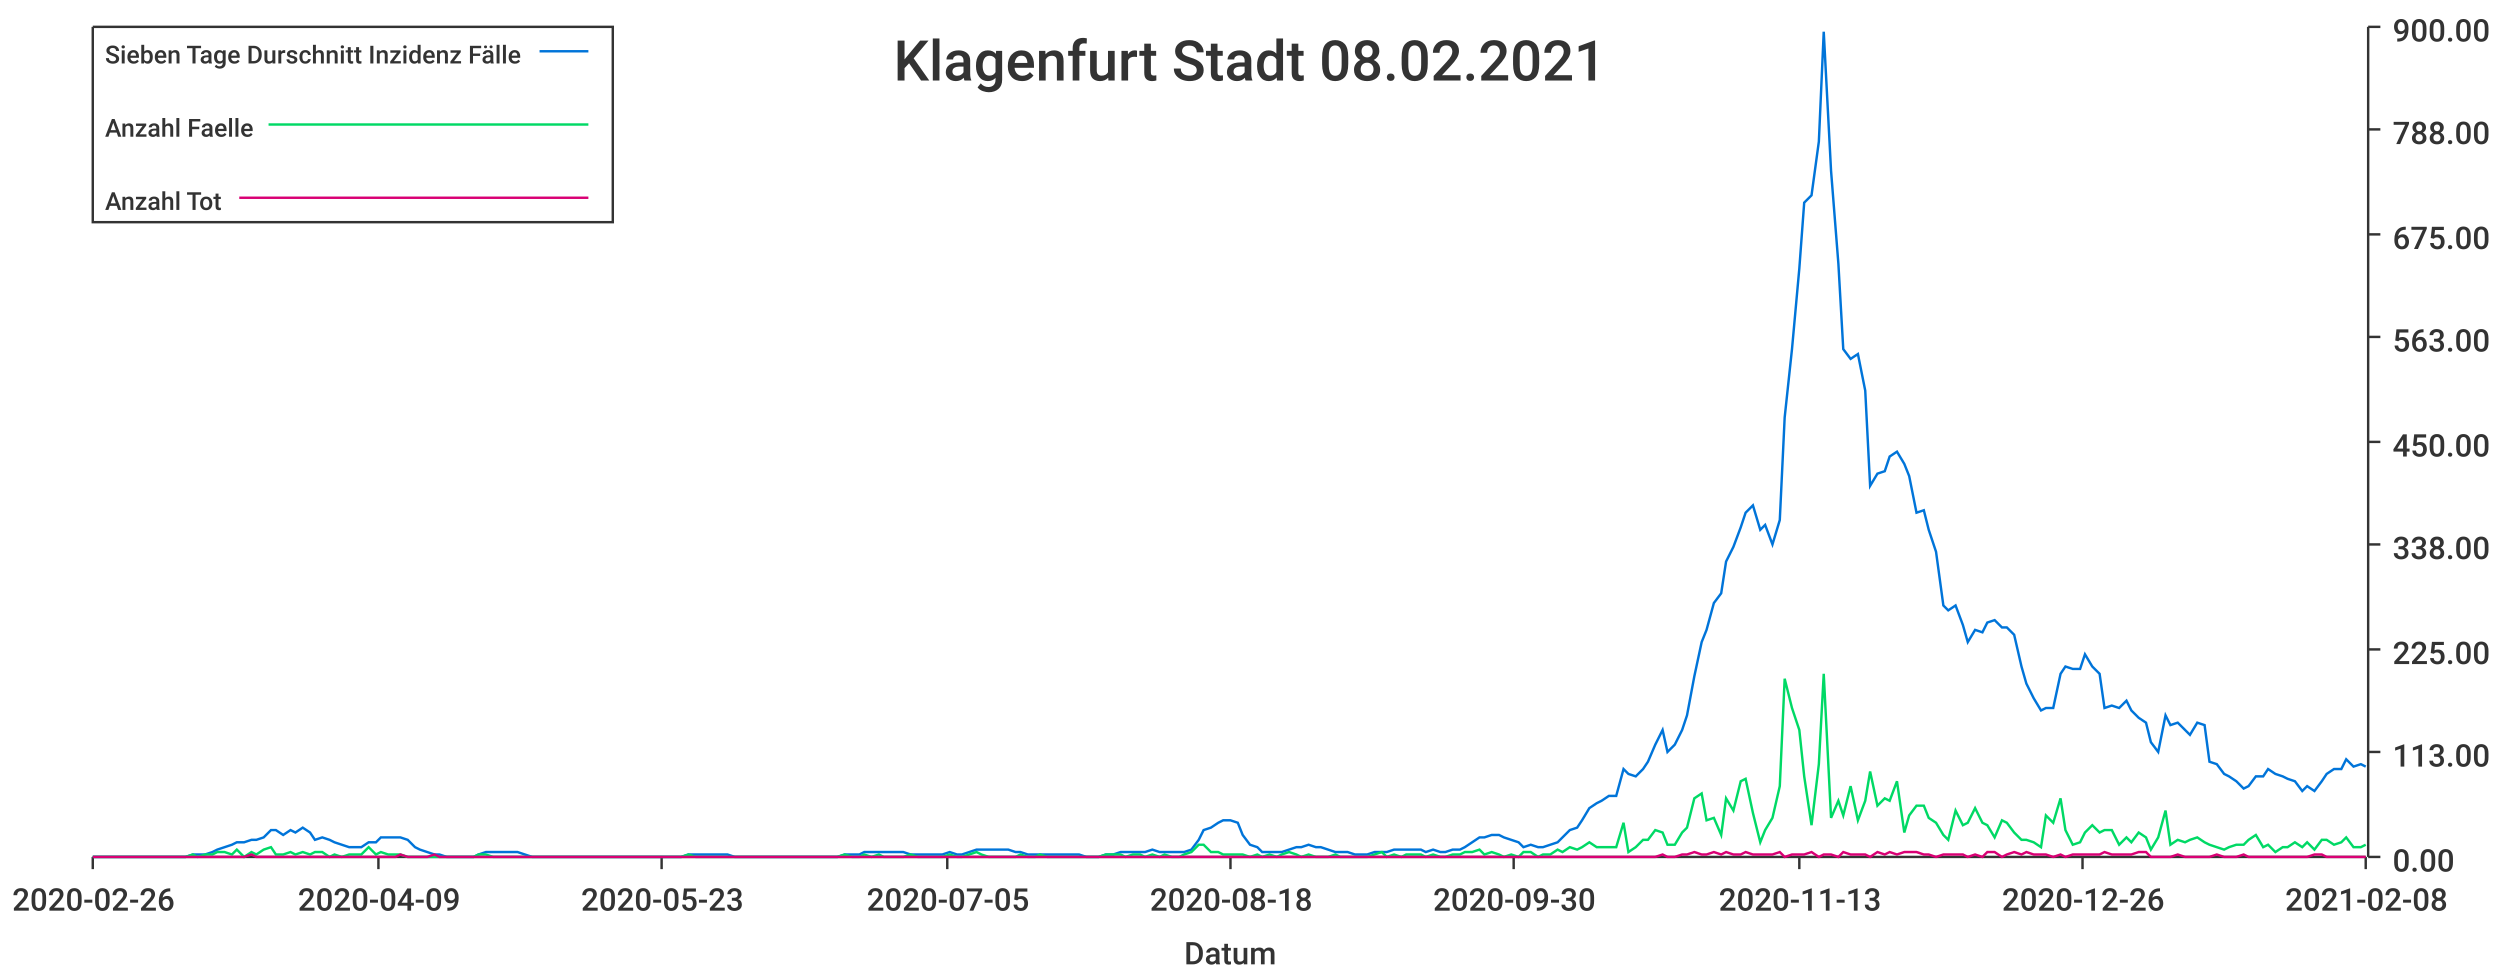
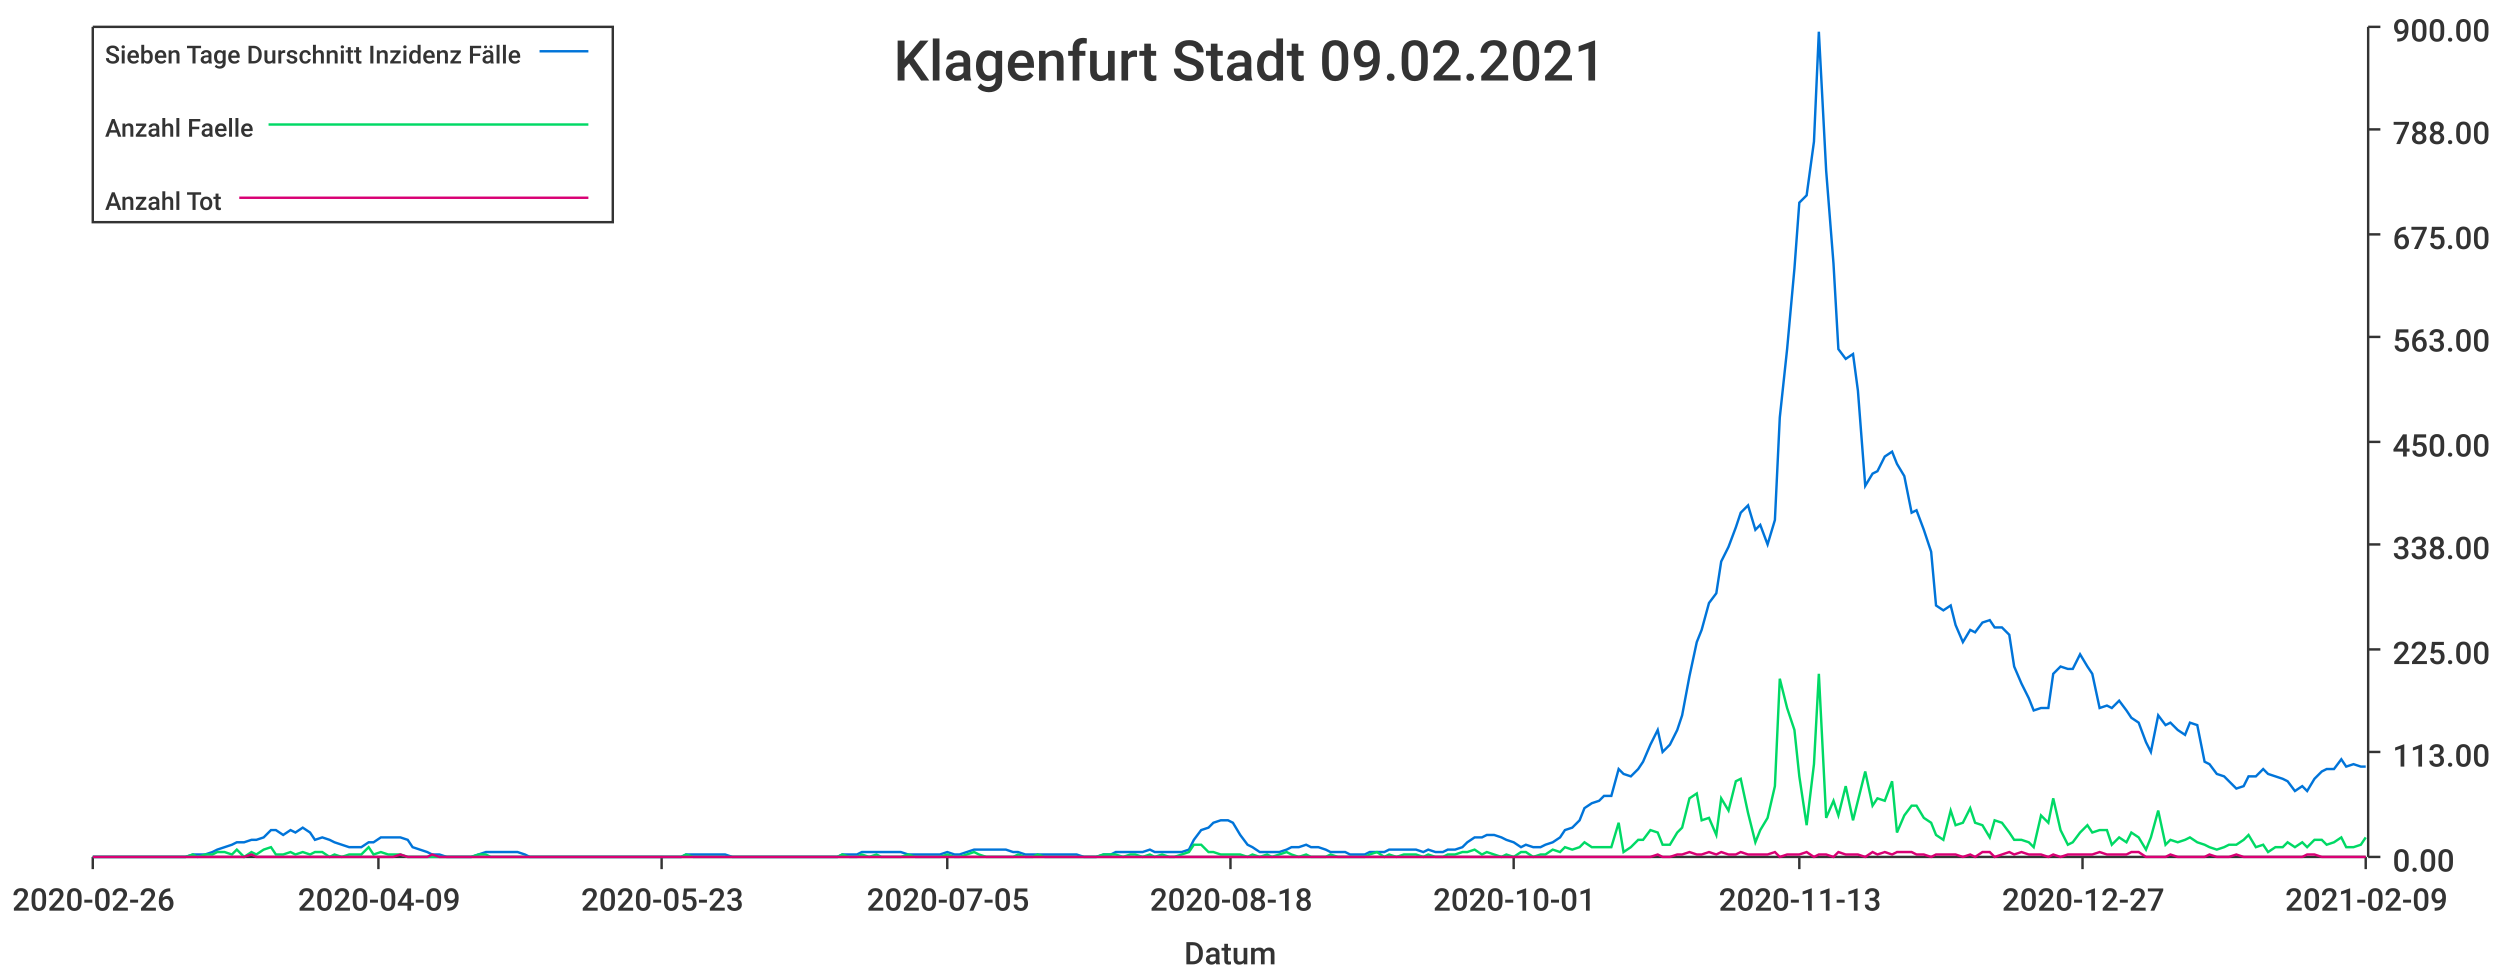
<svg xmlns="http://www.w3.org/2000/svg" width="1024" height="400">\n<path d="M 0 0 L 1024 0 L 1024 400 L 0 400 L 0 0" style="stroke-width:0;stroke:rgba(255,255,255,1.0);fill:rgba(255,255,255,1.0)" />
  <path d="M 38 11 L 969 11 L 969 351 L 38 351 L 38 11" style="stroke-width:0;stroke:rgba(255,255,255,1.0);fill:rgba(255,255,255,1.0)" />
  <path d="M 38 351 L 969 351" style="stroke-width:1;stroke:rgba(51,51,51,1.0);fill:none" />
  <path d="M 38 351 L 38 356" style="stroke-width:1;stroke:rgba(51,51,51,1.0);fill:none" />
  <text x="5" y="373" style="stroke-width:0;stroke:none;fill:rgba(51,51,51,1.0);font-size:12.8px;font-family:'Roboto Medium',sans-serif">2020-02-26</text>
  <path d="M 155 351 L 155 356" style="stroke-width:1;stroke:rgba(51,51,51,1.0);fill:none" />
  <text x="122" y="373" style="stroke-width:0;stroke:none;fill:rgba(51,51,51,1.0);font-size:12.8px;font-family:'Roboto Medium',sans-serif">2020-04-09</text>
  <path d="M 271 351 L 271 356" style="stroke-width:1;stroke:rgba(51,51,51,1.0);fill:none" />
  <text x="238" y="373" style="stroke-width:0;stroke:none;fill:rgba(51,51,51,1.0);font-size:12.8px;font-family:'Roboto Medium',sans-serif">2020-05-23</text>
  <path d="M 388 351 L 388 356" style="stroke-width:1;stroke:rgba(51,51,51,1.0);fill:none" />
  <text x="355" y="373" style="stroke-width:0;stroke:none;fill:rgba(51,51,51,1.0);font-size:12.8px;font-family:'Roboto Medium',sans-serif">2020-07-05</text>
  <path d="M 504 351 L 504 356" style="stroke-width:1;stroke:rgba(51,51,51,1.0);fill:none" />
  <text x="471" y="373" style="stroke-width:0;stroke:none;fill:rgba(51,51,51,1.0);font-size:12.8px;font-family:'Roboto Medium',sans-serif">2020-08-18</text>
  <path d="M 620 351 L 620 356" style="stroke-width:1;stroke:rgba(51,51,51,1.0);fill:none" />
-   <text x="587" y="373" style="stroke-width:0;stroke:none;fill:rgba(51,51,51,1.0);font-size:12.8px;font-family:'Roboto Medium',sans-serif">2020-09-30</text>
+   <text x="587" y="373" style="stroke-width:0;stroke:none;fill:rgba(51,51,51,1.0);font-size:12.8px;font-family:'Roboto Medium',sans-serif">2020-10-01</text>
  <path d="M 737 351 L 737 356" style="stroke-width:1;stroke:rgba(51,51,51,1.0);fill:none" />
  <text x="704" y="373" style="stroke-width:0;stroke:none;fill:rgba(51,51,51,1.0);font-size:12.8px;font-family:'Roboto Medium',sans-serif">2020-11-13</text>
  <path d="M 853 351 L 853 356" style="stroke-width:1;stroke:rgba(51,51,51,1.0);fill:none" />
-   <text x="820" y="373" style="stroke-width:0;stroke:none;fill:rgba(51,51,51,1.0);font-size:12.8px;font-family:'Roboto Medium',sans-serif">2020-12-26</text>
+   <text x="820" y="373" style="stroke-width:0;stroke:none;fill:rgba(51,51,51,1.0);font-size:12.8px;font-family:'Roboto Medium',sans-serif">2020-12-27</text>
  <path d="M 969 351 L 969 356" style="stroke-width:1;stroke:rgba(51,51,51,1.0);fill:none" />
-   <text x="936" y="373" style="stroke-width:0;stroke:none;fill:rgba(51,51,51,1.0);font-size:12.8px;font-family:'Roboto Medium',sans-serif">2021-02-08</text>
+   <text x="936" y="373" style="stroke-width:0;stroke:none;fill:rgba(51,51,51,1.0);font-size:12.8px;font-family:'Roboto Medium',sans-serif">2021-02-09</text>
  <text x="485" y="395" style="stroke-width:0;stroke:none;fill:rgba(51,51,51,1.0);font-size:12.8px;font-family:'Roboto Medium',sans-serif">Datum</text>
  <path d="M 970 351 L 970 11" style="stroke-width:1;stroke:rgba(51,51,51,1.0);fill:none" />
  <path d="M 970 351 L 975 351" style="stroke-width:1;stroke:rgba(51,51,51,1.0);fill:none" />
  <text x="980" y="357" style="stroke-width:0;stroke:none;fill:rgba(51,51,51,1.0);font-size:12.8px;font-family:'Roboto Medium',sans-serif">0.00</text>
  <path d="M 970 308 L 975 308" style="stroke-width:1;stroke:rgba(51,51,51,1.0);fill:none" />
  <text x="980" y="314" style="stroke-width:0;stroke:none;fill:rgba(51,51,51,1.0);font-size:12.8px;font-family:'Roboto Medium',sans-serif">113.00</text>
  <path d="M 970 266 L 975 266" style="stroke-width:1;stroke:rgba(51,51,51,1.0);fill:none" />
  <text x="980" y="272" style="stroke-width:0;stroke:none;fill:rgba(51,51,51,1.0);font-size:12.8px;font-family:'Roboto Medium',sans-serif">225.00</text>
  <path d="M 970 223 L 975 223" style="stroke-width:1;stroke:rgba(51,51,51,1.0);fill:none" />
  <text x="980" y="229" style="stroke-width:0;stroke:none;fill:rgba(51,51,51,1.0);font-size:12.8px;font-family:'Roboto Medium',sans-serif">338.00</text>
  <path d="M 970 181 L 975 181" style="stroke-width:1;stroke:rgba(51,51,51,1.0);fill:none" />
  <text x="980" y="187" style="stroke-width:0;stroke:none;fill:rgba(51,51,51,1.0);font-size:12.8px;font-family:'Roboto Medium',sans-serif">450.00</text>
  <path d="M 970 138 L 975 138" style="stroke-width:1;stroke:rgba(51,51,51,1.0);fill:none" />
  <text x="980" y="144" style="stroke-width:0;stroke:none;fill:rgba(51,51,51,1.0);font-size:12.8px;font-family:'Roboto Medium',sans-serif">563.00</text>
  <path d="M 970 96 L 975 96" style="stroke-width:1;stroke:rgba(51,51,51,1.0);fill:none" />
  <text x="980" y="102" style="stroke-width:0;stroke:none;fill:rgba(51,51,51,1.0);font-size:12.8px;font-family:'Roboto Medium',sans-serif">675.00</text>
  <path d="M 970 53 L 975 53" style="stroke-width:1;stroke:rgba(51,51,51,1.0);fill:none" />
  <text x="980" y="59" style="stroke-width:0;stroke:none;fill:rgba(51,51,51,1.0);font-size:12.8px;font-family:'Roboto Medium',sans-serif">788.00</text>
  <path d="M 970 11 L 975 11" style="stroke-width:1;stroke:rgba(51,51,51,1.0);fill:none" />
  <text x="980" y="17" style="stroke-width:0;stroke:none;fill:rgba(51,51,51,1.0);font-size:12.8px;font-family:'Roboto Medium',sans-serif">900.00</text>
-   <path d="M 38 351 L 41 351 L 44 351 L 47 351 L 49 351 L 52 351 L 55 351 L 57 351 L 60 351 L 63 351 L 65 351 L 68 351 L 71 351 L 73 351 L 76 351 L 79 350 L 81 350 L 84 350 L 87 349 L 89 348 L 92 347 L 95 346 L 97 345 L 100 345 L 103 344 L 105 344 L 108 343 L 111 340 L 113 340 L 116 342 L 119 340 L 121 341 L 124 339 L 127 341 L 129 344 L 132 343 L 135 344 L 137 345 L 140 346 L 143 347 L 146 347 L 148 347 L 151 345 L 154 345 L 156 343 L 159 343 L 162 343 L 164 343 L 167 344 L 170 347 L 172 348 L 175 349 L 178 350 L 180 350 L 183 351 L 186 351 L 188 351 L 191 351 L 194 351 L 196 350 L 199 349 L 202 349 L 204 349 L 207 349 L 210 349 L 212 349 L 215 350 L 218 351 L 220 351 L 223 351 L 226 351 L 228 351 L 231 351 L 234 351 L 236 351 L 239 351 L 242 351 L 244 351 L 247 351 L 250 351 L 253 351 L 255 351 L 258 351 L 261 351 L 263 351 L 266 351 L 269 351 L 271 351 L 274 351 L 277 351 L 279 351 L 282 350 L 285 350 L 287 350 L 290 350 L 293 350 L 295 350 L 298 350 L 301 351 L 303 351 L 306 351 L 309 351 L 311 351 L 314 351 L 317 351 L 319 351 L 322 351 L 325 351 L 327 351 L 330 351 L 333 351 L 335 351 L 338 351 L 341 351 L 343 351 L 346 350 L 349 350 L 352 350 L 354 349 L 357 349 L 360 349 L 362 349 L 365 349 L 368 349 L 370 349 L 373 350 L 376 350 L 378 350 L 381 350 L 384 350 L 386 350 L 389 349 L 392 350 L 394 350 L 397 349 L 400 348 L 402 348 L 405 348 L 408 348 L 410 348 L 413 348 L 416 349 L 418 349 L 421 350 L 424 350 L 426 350 L 429 350 L 432 350 L 434 350 L 437 350 L 440 350 L 442 350 L 445 351 L 448 351 L 450 351 L 453 350 L 456 350 L 459 349 L 461 349 L 464 349 L 467 349 L 469 349 L 472 348 L 475 349 L 477 349 L 480 349 L 483 349 L 485 349 L 488 348 L 491 344 L 493 340 L 496 339 L 499 337 L 501 336 L 504 336 L 507 337 L 509 342 L 512 346 L 515 347 L 517 349 L 520 349 L 523 349 L 525 349 L 528 348 L 531 347 L 533 347 L 536 346 L 539 347 L 541 347 L 544 348 L 547 349 L 549 349 L 552 349 L 555 350 L 558 350 L 560 350 L 563 349 L 566 349 L 568 349 L 571 348 L 574 348 L 576 348 L 579 348 L 582 348 L 584 349 L 587 348 L 590 349 L 592 349 L 595 348 L 598 348 L 600 347 L 603 345 L 606 343 L 608 343 L 611 342 L 614 342 L 616 343 L 619 344 L 622 345 L 624 347 L 627 346 L 630 347 L 632 347 L 635 346 L 638 345 L 640 343 L 643 340 L 646 339 L 648 336 L 651 331 L 654 329 L 656 328 L 659 326 L 662 326 L 665 315 L 667 317 L 670 318 L 673 315 L 675 312 L 678 305 L 681 299 L 683 308 L 686 305 L 689 299 L 691 293 L 694 277 L 697 263 L 699 258 L 702 247 L 705 243 L 707 230 L 710 224 L 713 216 L 715 210 L 718 207 L 721 217 L 723 215 L 726 223 L 729 213 L 731 171 L 734 143 L 737 110 L 739 83 L 742 80 L 745 58 L 747 13 L 750 70 L 753 108 L 755 143 L 758 147 L 761 145 L 764 160 L 766 199 L 769 194 L 772 193 L 774 187 L 777 185 L 780 190 L 782 195 L 785 210 L 788 209 L 790 217 L 793 226 L 796 248 L 798 250 L 801 248 L 804 256 L 806 263 L 809 258 L 812 259 L 814 255 L 817 254 L 820 257 L 822 257 L 825 260 L 828 273 L 830 280 L 833 286 L 836 291 L 838 290 L 841 290 L 844 276 L 846 273 L 849 274 L 852 274 L 854 268 L 857 273 L 860 276 L 862 290 L 865 289 L 868 290 L 871 287 L 873 291 L 876 294 L 879 296 L 881 304 L 884 308 L 887 293 L 889 297 L 892 296 L 895 299 L 897 301 L 900 296 L 903 297 L 905 312 L 908 313 L 911 317 L 913 318 L 916 320 L 919 323 L 921 322 L 924 318 L 927 318 L 929 315 L 932 317 L 935 318 L 937 319 L 940 320 L 943 324 L 945 322 L 948 324 L 951 320 L 953 317 L 956 315 L 959 315 L 961 311 L 964 314 L 967 313 L 969 314" style="stroke-width:1;stroke:rgba(0,116,217,1.0);fill:none" />
-   <path d="M 38 351 L 41 351 L 44 351 L 47 351 L 49 351 L 52 351 L 55 351 L 57 351 L 60 351 L 63 351 L 65 351 L 68 351 L 71 351 L 73 351 L 76 351 L 79 350 L 81 351 L 84 350 L 87 350 L 89 349 L 92 349 L 95 350 L 97 348 L 100 351 L 103 349 L 105 350 L 108 348 L 111 347 L 113 350 L 116 350 L 119 349 L 121 350 L 124 349 L 127 350 L 129 349 L 132 349 L 135 351 L 137 350 L 140 351 L 143 350 L 146 350 L 148 350 L 151 347 L 154 350 L 156 349 L 159 350 L 162 350 L 164 350 L 167 351 L 170 351 L 172 351 L 175 351 L 178 351 L 180 351 L 183 351 L 186 351 L 188 351 L 191 351 L 194 351 L 196 350 L 199 350 L 202 351 L 204 351 L 207 351 L 210 351 L 212 351 L 215 351 L 218 351 L 220 351 L 223 351 L 226 351 L 228 351 L 231 351 L 234 351 L 236 351 L 239 351 L 242 351 L 244 351 L 247 351 L 250 351 L 253 351 L 255 351 L 258 351 L 261 351 L 263 351 L 266 351 L 269 351 L 271 351 L 274 351 L 277 351 L 279 351 L 282 350 L 285 351 L 287 351 L 290 351 L 293 351 L 295 351 L 298 351 L 301 351 L 303 351 L 306 351 L 309 351 L 311 351 L 314 351 L 317 351 L 319 351 L 322 351 L 325 351 L 327 351 L 330 351 L 333 351 L 335 351 L 338 351 L 341 351 L 343 351 L 346 350 L 349 351 L 352 351 L 354 350 L 357 351 L 360 350 L 362 351 L 365 351 L 368 351 L 370 351 L 373 350 L 376 351 L 378 351 L 381 351 L 384 351 L 386 351 L 389 350 L 392 351 L 394 351 L 397 350 L 400 349 L 402 350 L 405 351 L 408 351 L 410 351 L 413 351 L 416 351 L 418 350 L 421 351 L 424 351 L 426 350 L 429 351 L 432 351 L 434 351 L 437 351 L 440 351 L 442 351 L 445 351 L 448 351 L 450 351 L 453 350 L 456 350 L 459 350 L 461 351 L 464 350 L 467 350 L 469 351 L 472 350 L 475 351 L 477 350 L 480 351 L 483 351 L 485 350 L 488 349 L 491 346 L 493 346 L 496 349 L 499 349 L 501 350 L 504 350 L 507 350 L 509 350 L 512 351 L 515 350 L 517 351 L 520 350 L 523 351 L 525 350 L 528 349 L 531 350 L 533 351 L 536 350 L 539 351 L 541 351 L 544 351 L 547 350 L 549 351 L 552 351 L 555 351 L 558 351 L 560 351 L 563 350 L 566 349 L 568 351 L 571 350 L 574 351 L 576 350 L 579 350 L 582 350 L 584 351 L 587 350 L 590 351 L 592 351 L 595 350 L 598 350 L 600 349 L 603 349 L 606 348 L 608 350 L 611 349 L 614 350 L 616 351 L 619 350 L 622 351 L 624 349 L 627 349 L 630 351 L 632 350 L 635 350 L 638 348 L 640 349 L 643 347 L 646 348 L 648 347 L 651 345 L 654 347 L 656 347 L 659 347 L 662 347 L 665 337 L 667 349 L 670 347 L 673 344 L 675 344 L 678 340 L 681 341 L 683 346 L 686 346 L 689 341 L 691 339 L 694 327 L 697 325 L 699 336 L 702 335 L 705 342 L 707 327 L 710 332 L 713 320 L 715 319 L 718 333 L 721 345 L 723 340 L 726 335 L 729 322 L 731 278 L 734 290 L 737 299 L 739 318 L 742 338 L 745 313 L 747 276 L 750 335 L 753 328 L 755 334 L 758 322 L 761 336 L 764 328 L 766 316 L 769 330 L 772 327 L 774 328 L 777 320 L 780 341 L 782 334 L 785 330 L 788 330 L 790 335 L 793 337 L 796 342 L 798 344 L 801 332 L 804 338 L 806 337 L 809 331 L 812 337 L 814 338 L 817 343 L 820 336 L 822 337 L 825 341 L 828 344 L 830 344 L 833 345 L 836 347 L 838 334 L 841 337 L 844 327 L 846 340 L 849 346 L 852 345 L 854 341 L 857 338 L 860 341 L 862 340 L 865 340 L 868 346 L 871 343 L 873 345 L 876 341 L 879 343 L 881 348 L 884 343 L 887 332 L 889 346 L 892 344 L 895 345 L 897 344 L 900 343 L 903 345 L 905 346 L 908 347 L 911 348 L 913 347 L 916 346 L 919 346 L 921 344 L 924 342 L 927 347 L 929 346 L 932 349 L 935 347 L 937 347 L 940 345 L 943 347 L 945 345 L 948 348 L 951 344 L 953 344 L 956 346 L 959 345 L 961 343 L 964 347 L 967 347 L 969 346" style="stroke-width:1;stroke:rgba(0,217,101,1.0);fill:none" />
-   <path d="M 38 351 L 41 351 L 44 351 L 47 351 L 49 351 L 52 351 L 55 351 L 57 351 L 60 351 L 63 351 L 65 351 L 68 351 L 71 351 L 73 351 L 76 351 L 79 351 L 81 351 L 84 351 L 87 351 L 89 351 L 92 351 L 95 351 L 97 351 L 100 351 L 103 350 L 105 351 L 108 351 L 111 351 L 113 351 L 116 351 L 119 351 L 121 351 L 124 351 L 127 351 L 129 351 L 132 351 L 135 351 L 137 351 L 140 351 L 143 351 L 146 351 L 148 351 L 151 351 L 154 351 L 156 351 L 159 351 L 162 351 L 164 350 L 167 351 L 170 351 L 172 351 L 175 351 L 178 350 L 180 351 L 183 351 L 186 351 L 188 351 L 191 351 L 194 351 L 196 351 L 199 351 L 202 351 L 204 351 L 207 351 L 210 351 L 212 351 L 215 351 L 218 351 L 220 351 L 223 351 L 226 351 L 228 351 L 231 351 L 234 351 L 236 351 L 239 351 L 242 351 L 244 351 L 247 351 L 250 351 L 253 351 L 255 351 L 258 351 L 261 351 L 263 351 L 266 351 L 269 351 L 271 351 L 274 351 L 277 351 L 279 351 L 282 351 L 285 351 L 287 351 L 290 351 L 293 351 L 295 351 L 298 351 L 301 351 L 303 351 L 306 351 L 309 351 L 311 351 L 314 351 L 317 351 L 319 351 L 322 351 L 325 351 L 327 351 L 330 351 L 333 351 L 335 351 L 338 351 L 341 351 L 343 351 L 346 351 L 349 351 L 352 351 L 354 351 L 357 351 L 360 351 L 362 351 L 365 351 L 368 351 L 370 351 L 373 351 L 376 351 L 378 351 L 381 351 L 384 351 L 386 351 L 389 351 L 392 351 L 394 351 L 397 351 L 400 351 L 402 351 L 405 351 L 408 351 L 410 351 L 413 351 L 416 351 L 418 351 L 421 351 L 424 351 L 426 351 L 429 351 L 432 351 L 434 351 L 437 351 L 440 351 L 442 351 L 445 351 L 448 351 L 450 351 L 453 351 L 456 351 L 459 351 L 461 351 L 464 351 L 467 351 L 469 351 L 472 351 L 475 351 L 477 351 L 480 351 L 483 351 L 485 351 L 488 351 L 491 351 L 493 351 L 496 351 L 499 351 L 501 351 L 504 351 L 507 351 L 509 351 L 512 351 L 515 351 L 517 351 L 520 351 L 523 351 L 525 351 L 528 351 L 531 351 L 533 351 L 536 351 L 539 351 L 541 351 L 544 351 L 547 351 L 549 351 L 552 351 L 555 351 L 558 351 L 560 351 L 563 351 L 566 351 L 568 351 L 571 351 L 574 351 L 576 351 L 579 351 L 582 351 L 584 351 L 587 351 L 590 351 L 592 351 L 595 351 L 598 351 L 600 351 L 603 351 L 606 351 L 608 351 L 611 351 L 614 351 L 616 351 L 619 351 L 622 351 L 624 351 L 627 351 L 630 351 L 632 351 L 635 351 L 638 351 L 640 351 L 643 351 L 646 351 L 648 351 L 651 351 L 654 351 L 656 351 L 659 351 L 662 351 L 665 351 L 667 351 L 670 351 L 673 351 L 675 351 L 678 351 L 681 350 L 683 351 L 686 351 L 689 350 L 691 350 L 694 349 L 697 350 L 699 350 L 702 349 L 705 350 L 707 349 L 710 350 L 713 350 L 715 349 L 718 350 L 721 350 L 723 350 L 726 350 L 729 349 L 731 351 L 734 350 L 737 350 L 739 350 L 742 349 L 745 351 L 747 350 L 750 350 L 753 351 L 755 349 L 758 350 L 761 350 L 764 350 L 766 351 L 769 349 L 772 350 L 774 349 L 777 350 L 780 349 L 782 349 L 785 349 L 788 350 L 790 350 L 793 351 L 796 350 L 798 350 L 801 350 L 804 350 L 806 351 L 809 350 L 812 351 L 814 349 L 817 349 L 820 351 L 822 350 L 825 349 L 828 350 L 830 349 L 833 350 L 836 350 L 838 350 L 841 351 L 844 350 L 846 351 L 849 350 L 852 350 L 854 350 L 857 350 L 860 350 L 862 349 L 865 350 L 868 350 L 871 350 L 873 350 L 876 349 L 879 349 L 881 351 L 884 351 L 887 351 L 889 351 L 892 350 L 895 351 L 897 351 L 900 351 L 903 351 L 905 351 L 908 350 L 911 351 L 913 351 L 916 351 L 919 350 L 921 351 L 924 351 L 927 351 L 929 351 L 932 351 L 935 351 L 937 351 L 940 351 L 943 351 L 945 351 L 948 350 L 951 350 L 953 351 L 956 351 L 959 351 L 961 351 L 964 351 L 967 351 L 969 351" style="stroke-width:1;stroke:rgba(217,0,116,1.0);fill:none" />
-   <text x="366" y="33" style="stroke-width:0;stroke:none;fill:rgba(51,51,51,1.0);font-size:23.0px;font-family:'Roboto Medium',sans-serif">Klagenfurt Stadt 08.02.2021</text>
+   <path d="M 38 351 L 41 351 L 44 351 L 47 351 L 49 351 L 52 351 L 55 351 L 57 351 L 60 351 L 63 351 L 65 351 L 68 351 L 71 351 L 73 351 L 76 351 L 79 350 L 81 350 L 84 350 L 87 349 L 89 348 L 92 347 L 95 346 L 97 345 L 100 345 L 103 344 L 105 344 L 108 343 L 111 340 L 113 340 L 116 342 L 119 340 L 121 341 L 124 339 L 127 341 L 129 344 L 132 343 L 135 344 L 137 345 L 140 346 L 143 347 L 145 347 L 148 347 L 151 345 L 153 345 L 156 343 L 159 343 L 161 343 L 164 343 L 167 344 L 169 347 L 172 348 L 175 349 L 177 350 L 180 350 L 183 351 L 185 351 L 188 351 L 191 351 L 193 351 L 196 350 L 199 349 L 201 349 L 204 349 L 207 349 L 209 349 L 212 349 L 215 350 L 217 351 L 220 351 L 223 351 L 225 351 L 228 351 L 231 351 L 233 351 L 236 351 L 239 351 L 241 351 L 244 351 L 247 351 L 249 351 L 252 351 L 255 351 L 257 351 L 260 351 L 263 351 L 265 351 L 268 351 L 271 351 L 273 351 L 276 351 L 279 351 L 281 350 L 284 350 L 287 350 L 289 350 L 292 350 L 295 350 L 297 350 L 300 351 L 303 351 L 305 351 L 308 351 L 311 351 L 313 351 L 316 351 L 319 351 L 321 351 L 324 351 L 327 351 L 329 351 L 332 351 L 335 351 L 337 351 L 340 351 L 343 351 L 345 350 L 348 350 L 351 350 L 353 349 L 356 349 L 359 349 L 361 349 L 364 349 L 367 349 L 369 349 L 372 350 L 375 350 L 377 350 L 380 350 L 383 350 L 385 350 L 388 349 L 391 350 L 393 350 L 396 349 L 399 348 L 401 348 L 404 348 L 407 348 L 409 348 L 412 348 L 415 349 L 417 349 L 420 350 L 423 350 L 425 350 L 428 350 L 431 350 L 433 350 L 436 350 L 439 350 L 441 350 L 444 351 L 447 351 L 449 351 L 452 350 L 455 350 L 457 349 L 460 349 L 463 349 L 465 349 L 468 349 L 471 348 L 473 349 L 476 349 L 479 349 L 481 349 L 484 349 L 487 348 L 489 344 L 492 340 L 495 339 L 497 337 L 500 336 L 503 336 L 505 337 L 508 342 L 511 346 L 513 347 L 516 349 L 519 349 L 521 349 L 524 349 L 527 348 L 529 347 L 532 347 L 535 346 L 537 347 L 540 347 L 543 348 L 545 349 L 548 349 L 551 349 L 553 350 L 556 350 L 559 350 L 561 349 L 564 349 L 567 349 L 569 348 L 572 348 L 575 348 L 577 348 L 580 348 L 583 349 L 585 348 L 588 349 L 591 349 L 593 348 L 596 348 L 599 347 L 601 345 L 604 343 L 607 343 L 609 342 L 612 342 L 615 343 L 617 344 L 620 345 L 623 347 L 625 346 L 628 347 L 631 347 L 633 346 L 636 345 L 639 343 L 641 340 L 644 339 L 647 336 L 649 331 L 652 329 L 655 328 L 657 326 L 660 326 L 663 315 L 665 317 L 668 318 L 671 315 L 673 312 L 676 305 L 679 299 L 681 308 L 684 305 L 687 299 L 689 293 L 692 277 L 695 263 L 697 258 L 700 247 L 703 243 L 705 230 L 708 224 L 711 216 L 713 210 L 716 207 L 719 217 L 721 215 L 724 223 L 727 213 L 729 171 L 732 143 L 735 110 L 737 83 L 740 80 L 743 58 L 745 13 L 748 70 L 751 108 L 753 143 L 756 147 L 759 145 L 761 160 L 764 199 L 767 194 L 769 193 L 772 187 L 775 185 L 777 190 L 780 195 L 783 210 L 785 209 L 788 217 L 791 226 L 793 248 L 796 250 L 799 248 L 801 256 L 804 263 L 807 258 L 809 259 L 812 255 L 815 254 L 817 257 L 820 257 L 823 260 L 825 273 L 828 280 L 831 286 L 833 291 L 836 290 L 839 290 L 841 276 L 844 273 L 847 274 L 849 274 L 852 268 L 855 273 L 857 276 L 860 290 L 863 289 L 865 290 L 868 287 L 871 291 L 873 294 L 876 296 L 879 304 L 881 308 L 884 293 L 887 297 L 889 296 L 892 299 L 895 301 L 897 296 L 900 297 L 903 312 L 905 313 L 908 317 L 911 318 L 913 320 L 916 323 L 919 322 L 921 318 L 924 318 L 927 315 L 929 317 L 932 318 L 935 319 L 937 320 L 940 324 L 943 322 L 945 324 L 948 319 L 951 316 L 953 315 L 956 315 L 959 311 L 961 314 L 964 313 L 967 314 L 969 314" style="stroke-width:1;stroke:rgba(0,116,217,1.0);fill:none" />
+   <path d="M 38 351 L 41 351 L 44 351 L 47 351 L 49 351 L 52 351 L 55 351 L 57 351 L 60 351 L 63 351 L 65 351 L 68 351 L 71 351 L 73 351 L 76 351 L 79 350 L 81 351 L 84 350 L 87 350 L 89 349 L 92 349 L 95 350 L 97 348 L 100 351 L 103 349 L 105 350 L 108 348 L 111 347 L 113 350 L 116 350 L 119 349 L 121 350 L 124 349 L 127 350 L 129 349 L 132 349 L 135 351 L 137 350 L 140 351 L 143 350 L 145 350 L 148 350 L 151 347 L 153 350 L 156 349 L 159 350 L 161 350 L 164 350 L 167 351 L 169 351 L 172 351 L 175 351 L 177 351 L 180 351 L 183 351 L 185 351 L 188 351 L 191 351 L 193 351 L 196 350 L 199 350 L 201 351 L 204 351 L 207 351 L 209 351 L 212 351 L 215 351 L 217 351 L 220 351 L 223 351 L 225 351 L 228 351 L 231 351 L 233 351 L 236 351 L 239 351 L 241 351 L 244 351 L 247 351 L 249 351 L 252 351 L 255 351 L 257 351 L 260 351 L 263 351 L 265 351 L 268 351 L 271 351 L 273 351 L 276 351 L 279 351 L 281 350 L 284 351 L 287 351 L 289 351 L 292 351 L 295 351 L 297 351 L 300 351 L 303 351 L 305 351 L 308 351 L 311 351 L 313 351 L 316 351 L 319 351 L 321 351 L 324 351 L 327 351 L 329 351 L 332 351 L 335 351 L 337 351 L 340 351 L 343 351 L 345 350 L 348 351 L 351 351 L 353 350 L 356 351 L 359 350 L 361 351 L 364 351 L 367 351 L 369 351 L 372 350 L 375 351 L 377 351 L 380 351 L 383 351 L 385 351 L 388 350 L 391 351 L 393 351 L 396 350 L 399 349 L 401 350 L 404 351 L 407 351 L 409 351 L 412 351 L 415 351 L 417 350 L 420 351 L 423 351 L 425 350 L 428 351 L 431 351 L 433 351 L 436 351 L 439 351 L 441 351 L 444 351 L 447 351 L 449 351 L 452 350 L 455 350 L 457 350 L 460 351 L 463 350 L 465 350 L 468 351 L 471 350 L 473 351 L 476 350 L 479 351 L 481 351 L 484 350 L 487 349 L 489 346 L 492 346 L 495 349 L 497 349 L 500 350 L 503 350 L 505 350 L 508 350 L 511 351 L 513 350 L 516 351 L 519 350 L 521 351 L 524 350 L 527 349 L 529 350 L 532 351 L 535 350 L 537 351 L 540 351 L 543 351 L 545 350 L 548 351 L 551 351 L 553 351 L 556 351 L 559 351 L 561 350 L 564 349 L 567 351 L 569 350 L 572 351 L 575 350 L 577 350 L 580 350 L 583 351 L 585 350 L 588 351 L 591 351 L 593 350 L 596 350 L 599 349 L 601 349 L 604 348 L 607 350 L 609 349 L 612 350 L 615 351 L 617 350 L 620 351 L 623 349 L 625 349 L 628 351 L 631 350 L 633 350 L 636 348 L 639 349 L 641 347 L 644 348 L 647 347 L 649 345 L 652 347 L 655 347 L 657 347 L 660 347 L 663 337 L 665 349 L 668 347 L 671 344 L 673 344 L 676 340 L 679 341 L 681 346 L 684 346 L 687 341 L 689 339 L 692 327 L 695 325 L 697 336 L 700 335 L 703 342 L 705 327 L 708 332 L 711 320 L 713 319 L 716 333 L 719 345 L 721 340 L 724 335 L 727 322 L 729 278 L 732 290 L 735 299 L 737 318 L 740 338 L 743 313 L 745 276 L 748 335 L 751 328 L 753 334 L 756 322 L 759 336 L 761 328 L 764 316 L 767 330 L 769 327 L 772 328 L 775 320 L 777 341 L 780 334 L 783 330 L 785 330 L 788 335 L 791 337 L 793 342 L 796 344 L 799 332 L 801 338 L 804 337 L 807 331 L 809 337 L 812 338 L 815 343 L 817 336 L 820 337 L 823 341 L 825 344 L 828 344 L 831 345 L 833 347 L 836 334 L 839 337 L 841 327 L 844 340 L 847 346 L 849 345 L 852 341 L 855 338 L 857 341 L 860 340 L 863 340 L 865 346 L 868 343 L 871 345 L 873 341 L 876 343 L 879 348 L 881 343 L 884 332 L 887 346 L 889 344 L 892 345 L 895 344 L 897 343 L 900 345 L 903 346 L 905 347 L 908 348 L 911 347 L 913 346 L 916 346 L 919 344 L 921 342 L 924 347 L 927 346 L 929 349 L 932 347 L 935 347 L 937 345 L 940 347 L 943 345 L 945 347 L 948 344 L 951 344 L 953 346 L 956 345 L 959 343 L 961 347 L 964 347 L 967 346 L 969 343" style="stroke-width:1;stroke:rgba(0,217,101,1.0);fill:none" />
+   <path d="M 38 351 L 41 351 L 44 351 L 47 351 L 49 351 L 52 351 L 55 351 L 57 351 L 60 351 L 63 351 L 65 351 L 68 351 L 71 351 L 73 351 L 76 351 L 79 351 L 81 351 L 84 351 L 87 351 L 89 351 L 92 351 L 95 351 L 97 351 L 100 351 L 103 350 L 105 351 L 108 351 L 111 351 L 113 351 L 116 351 L 119 351 L 121 351 L 124 351 L 127 351 L 129 351 L 132 351 L 135 351 L 137 351 L 140 351 L 143 351 L 145 351 L 148 351 L 151 351 L 153 351 L 156 351 L 159 351 L 161 351 L 164 350 L 167 351 L 169 351 L 172 351 L 175 351 L 177 350 L 180 351 L 183 351 L 185 351 L 188 351 L 191 351 L 193 351 L 196 351 L 199 351 L 201 351 L 204 351 L 207 351 L 209 351 L 212 351 L 215 351 L 217 351 L 220 351 L 223 351 L 225 351 L 228 351 L 231 351 L 233 351 L 236 351 L 239 351 L 241 351 L 244 351 L 247 351 L 249 351 L 252 351 L 255 351 L 257 351 L 260 351 L 263 351 L 265 351 L 268 351 L 271 351 L 273 351 L 276 351 L 279 351 L 281 351 L 284 351 L 287 351 L 289 351 L 292 351 L 295 351 L 297 351 L 300 351 L 303 351 L 305 351 L 308 351 L 311 351 L 313 351 L 316 351 L 319 351 L 321 351 L 324 351 L 327 351 L 329 351 L 332 351 L 335 351 L 337 351 L 340 351 L 343 351 L 345 351 L 348 351 L 351 351 L 353 351 L 356 351 L 359 351 L 361 351 L 364 351 L 367 351 L 369 351 L 372 351 L 375 351 L 377 351 L 380 351 L 383 351 L 385 351 L 388 351 L 391 351 L 393 351 L 396 351 L 399 351 L 401 351 L 404 351 L 407 351 L 409 351 L 412 351 L 415 351 L 417 351 L 420 351 L 423 351 L 425 351 L 428 351 L 431 351 L 433 351 L 436 351 L 439 351 L 441 351 L 444 351 L 447 351 L 449 351 L 452 351 L 455 351 L 457 351 L 460 351 L 463 351 L 465 351 L 468 351 L 471 351 L 473 351 L 476 351 L 479 351 L 481 351 L 484 351 L 487 351 L 489 351 L 492 351 L 495 351 L 497 351 L 500 351 L 503 351 L 505 351 L 508 351 L 511 351 L 513 351 L 516 351 L 519 351 L 521 351 L 524 351 L 527 351 L 529 351 L 532 351 L 535 351 L 537 351 L 540 351 L 543 351 L 545 351 L 548 351 L 551 351 L 553 351 L 556 351 L 559 351 L 561 351 L 564 351 L 567 351 L 569 351 L 572 351 L 575 351 L 577 351 L 580 351 L 583 351 L 585 351 L 588 351 L 591 351 L 593 351 L 596 351 L 599 351 L 601 351 L 604 351 L 607 351 L 609 351 L 612 351 L 615 351 L 617 351 L 620 351 L 623 351 L 625 351 L 628 351 L 631 351 L 633 351 L 636 351 L 639 351 L 641 351 L 644 351 L 647 351 L 649 351 L 652 351 L 655 351 L 657 351 L 660 351 L 663 351 L 665 351 L 668 351 L 671 351 L 673 351 L 676 351 L 679 350 L 681 351 L 684 351 L 687 350 L 689 350 L 692 349 L 695 350 L 697 350 L 700 349 L 703 350 L 705 349 L 708 350 L 711 350 L 713 349 L 716 350 L 719 350 L 721 350 L 724 350 L 727 349 L 729 351 L 732 350 L 735 350 L 737 350 L 740 349 L 743 351 L 745 350 L 748 350 L 751 351 L 753 349 L 756 350 L 759 350 L 761 350 L 764 351 L 767 349 L 769 350 L 772 349 L 775 350 L 777 349 L 780 349 L 783 349 L 785 350 L 788 350 L 791 351 L 793 350 L 796 350 L 799 350 L 801 350 L 804 351 L 807 350 L 809 351 L 812 349 L 815 349 L 817 351 L 820 350 L 823 349 L 825 350 L 828 349 L 831 350 L 833 350 L 836 350 L 839 351 L 841 350 L 844 351 L 847 350 L 849 350 L 852 350 L 855 350 L 857 350 L 860 349 L 863 350 L 865 350 L 868 350 L 871 350 L 873 349 L 876 349 L 879 351 L 881 351 L 884 351 L 887 351 L 889 350 L 892 351 L 895 351 L 897 351 L 900 351 L 903 351 L 905 350 L 908 351 L 911 351 L 913 351 L 916 350 L 919 351 L 921 351 L 924 351 L 927 351 L 929 351 L 932 351 L 935 351 L 937 351 L 940 351 L 943 351 L 945 350 L 948 350 L 951 351 L 953 351 L 956 351 L 959 351 L 961 351 L 964 351 L 967 351 L 969 351" style="stroke-width:1;stroke:rgba(217,0,116,1.0);fill:none" />
+   <text x="366" y="33" style="stroke-width:0;stroke:none;fill:rgba(51,51,51,1.0);font-size:23.0px;font-family:'Roboto Medium',sans-serif">Klagenfurt Stadt 09.02.2021</text>
  <path d="M 38 11 L 251 11 L 251 91 L 38 91 L 38 11" style="stroke-width:1;stroke:rgba(51,51,51,1.0);fill:rgba(255,255,255,1.0)" />
  <text x="43" y="26" style="stroke-width:0;stroke:none;fill:rgba(51,51,51,1.0);font-size:10.2px;font-family:'Roboto Medium',sans-serif">Sieben Tage Durschnitt Inzidenz Fälle</text>
  <path d="M 221 21 L 241 21" style="stroke-width:1;stroke:rgba(0,116,217,1.0);fill:none" />
  <text x="43" y="56" style="stroke-width:0;stroke:none;fill:rgba(51,51,51,1.0);font-size:10.2px;font-family:'Roboto Medium',sans-serif">Anzahl Faelle</text>
  <path d="M 110 51 L 241 51" style="stroke-width:1;stroke:rgba(0,217,101,1.0);fill:none" />
  <text x="43" y="86" style="stroke-width:0;stroke:none;fill:rgba(51,51,51,1.0);font-size:10.2px;font-family:'Roboto Medium',sans-serif">Anzahl Tot</text>
  <path d="M 98 81 L 241 81" style="stroke-width:1;stroke:rgba(217,0,116,1.0);fill:none" />
</svg>
